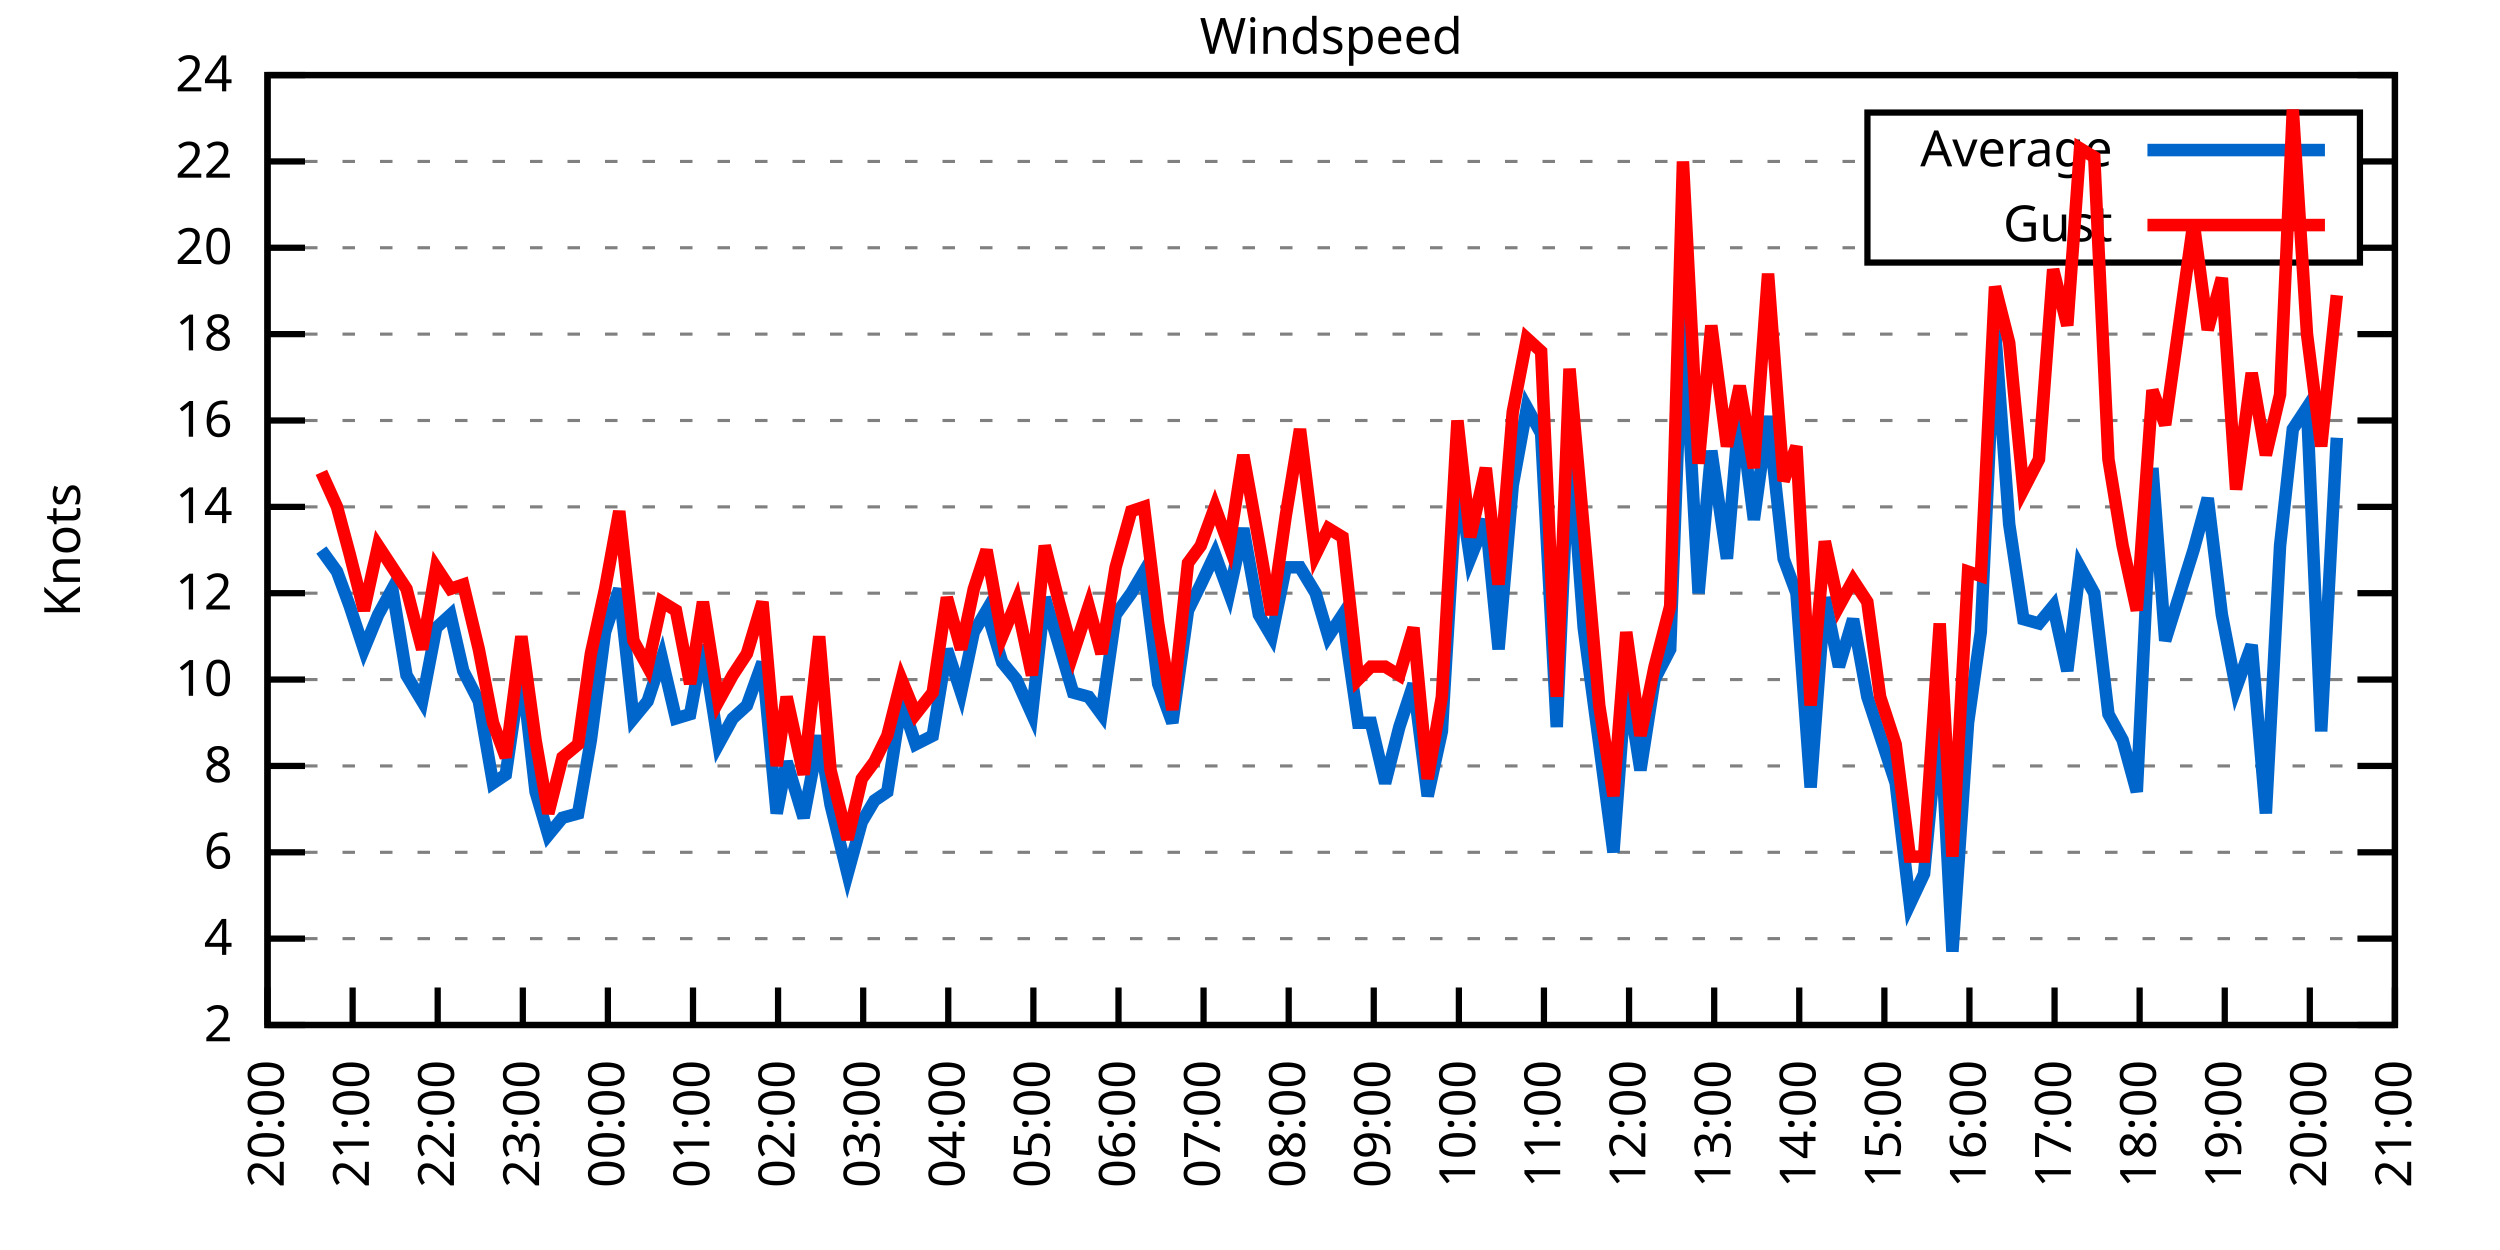
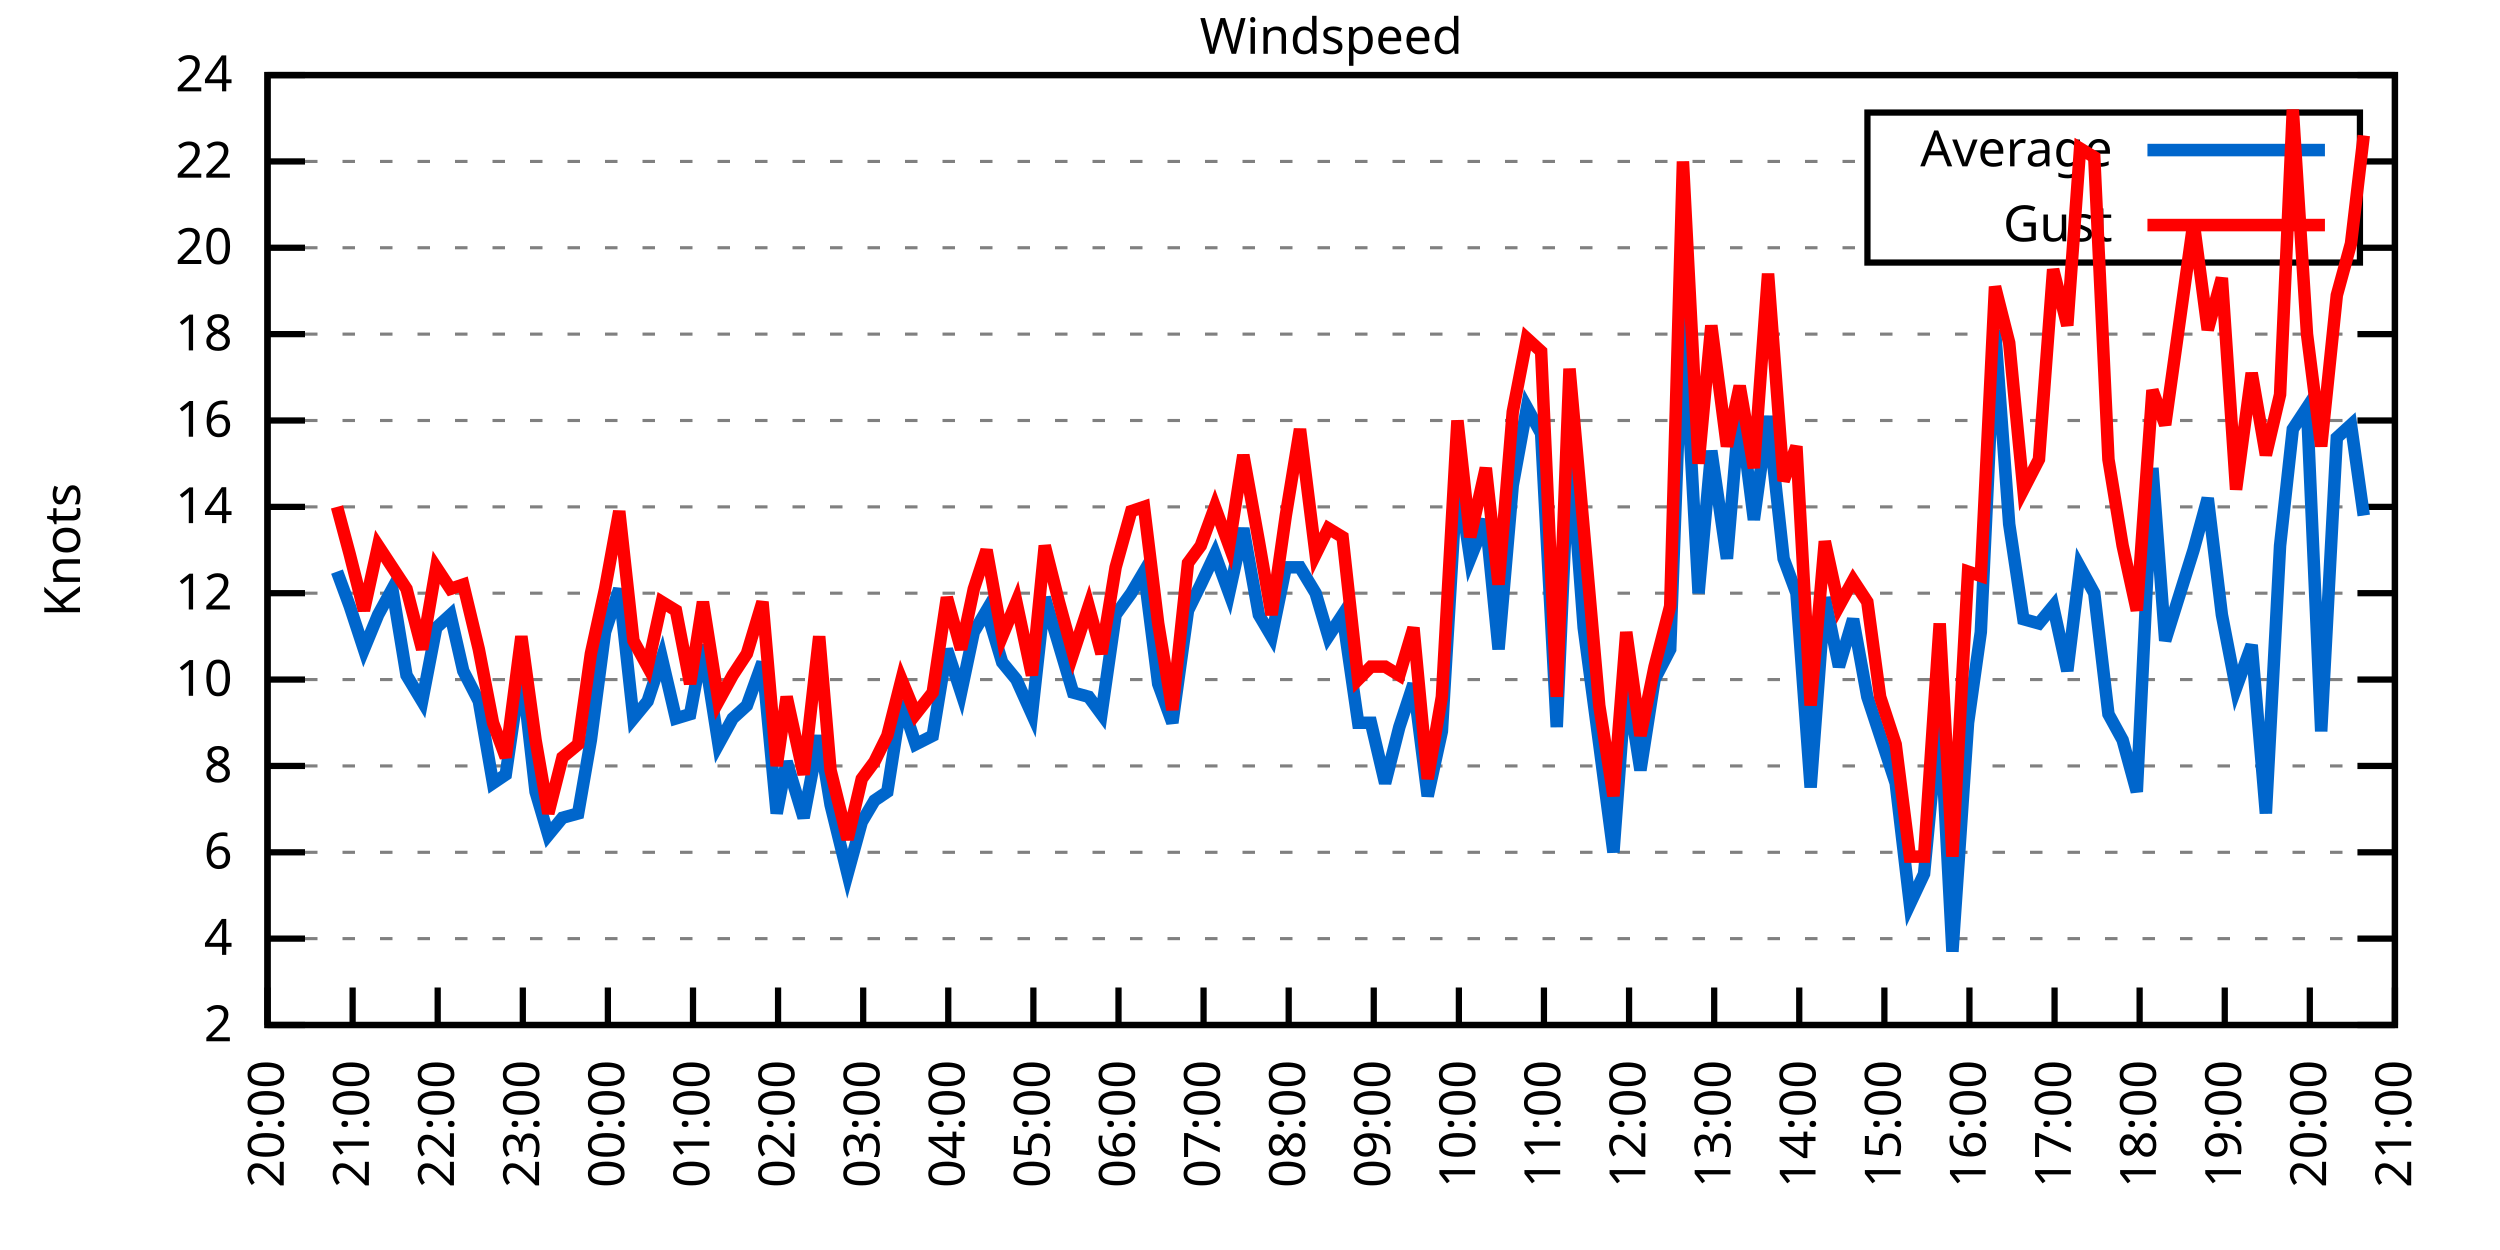
<svg xmlns="http://www.w3.org/2000/svg" xmlns:xlink="http://www.w3.org/1999/xlink" width="400" height="200" viewBox="0 0 400 200">
  <g id="gnuplot_canvas">
    <rect x="0" y="0" width="400" height="200" fill="none" />
    <defs>
      <circle id="gpDot" r="0.5" stroke-width="0.5" stroke="currentColor" />
      <path id="gpPt0" stroke-width="0.333" stroke="currentColor" d="M-1,0 h2 M0,-1 v2" />
      <path id="gpPt1" stroke-width="0.333" stroke="currentColor" d="M-1,-1 L1,1 M1,-1 L-1,1" />
      <path id="gpPt2" stroke-width="0.333" stroke="currentColor" d="M-1,0 L1,0 M0,-1 L0,1 M-1,-1 L1,1 M-1,1 L1,-1" />
      <rect id="gpPt3" stroke-width="0.333" stroke="currentColor" x="-1" y="-1" width="2" height="2" />
      <rect id="gpPt4" stroke-width="0.333" stroke="currentColor" fill="currentColor" x="-1" y="-1" width="2" height="2" />
      <circle id="gpPt5" stroke-width="0.333" stroke="currentColor" cx="0" cy="0" r="1" />
      <use xlink:href="#gpPt5" id="gpPt6" fill="currentColor" stroke="none" />
      <path id="gpPt7" stroke-width="0.333" stroke="currentColor" d="M0,-1.33 L-1.33,0.67 L1.33,0.67 z" />
      <use xlink:href="#gpPt7" id="gpPt8" fill="currentColor" stroke="none" />
      <use xlink:href="#gpPt7" id="gpPt9" stroke="currentColor" transform="rotate(180)" />
      <use xlink:href="#gpPt9" id="gpPt10" fill="currentColor" stroke="none" />
      <use xlink:href="#gpPt3" id="gpPt11" stroke="currentColor" transform="rotate(45)" />
      <use xlink:href="#gpPt11" id="gpPt12" fill="currentColor" stroke="none" />
      <path id="gpPt13" stroke-width="0.333" stroke="currentColor" d="M0,1.330 L1.265,0.411 L0.782,-1.067 L-0.782,-1.076 L-1.265,0.411 z" />
      <use xlink:href="#gpPt13" id="gpPt14" fill="currentColor" stroke="none" />
      <filter id="textbox" filterUnits="objectBoundingBox" x="0" y="0" height="1" width="1">
        <feFlood flood-color="white" flood-opacity="1" result="bgnd" />
        <feComposite in="SourceGraphic" in2="bgnd" operator="atop" />
      </filter>
      <filter id="greybox" filterUnits="objectBoundingBox" x="0" y="0" height="1" width="1">
        <feFlood flood-color="lightgrey" flood-opacity="1" result="grey" />
        <feComposite in="SourceGraphic" in2="grey" operator="atop" />
      </filter>
    </defs>
    <g fill="none" color="white" stroke="currentColor" stroke-width="1.00" stroke-linecap="butt" stroke-linejoin="miter">
</g>
    <g fill="none" color="black" stroke="currentColor" stroke-width="1.00" stroke-linecap="butt" stroke-linejoin="miter">
      <g stroke="none" shape-rendering="crispEdges">
        <polygon fill="rgb(255, 255, 255)" points="42.80,164.00 383.18,164.00 383.18,12.02 42.80,12.02 " />
      </g>
    </g>
    <g fill="none" color="black" stroke="currentColor" stroke-width="1.00" stroke-linecap="butt" stroke-linejoin="miter">
</g>
    <g fill="none" color="black" stroke="black" stroke-width="0.50" stroke-linecap="butt" stroke-linejoin="miter">
</g>
    <g fill="none" color="gray" stroke="currentColor" stroke-width="0.50" stroke-linecap="butt" stroke-linejoin="miter">
      <path stroke="gray" stroke-dasharray="2,4" class="gridline" d="M42.80,164.00 L383.19,164.00  " />
    </g>
    <g fill="none" color="gray" stroke="gray" stroke-width="1.00" stroke-linecap="butt" stroke-linejoin="miter">
</g>
    <g fill="none" color="black" stroke="currentColor" stroke-width="1.00" stroke-linecap="butt" stroke-linejoin="miter">
      <path stroke="black" d="M42.80,164.00 L48.80,164.00 M383.19,164.00 L377.19,164.00  " />
      <g transform="translate(37.20,166.60)" stroke="none" fill="black" font-family="Sans" font-size="8.00" text-anchor="end">
        <text>
          <tspan font-family="Sans"> 2</tspan>
        </text>
      </g>
    </g>
    <g fill="none" color="black" stroke="currentColor" stroke-width="1.00" stroke-linecap="butt" stroke-linejoin="miter">
</g>
    <g fill="none" color="black" stroke="black" stroke-width="0.50" stroke-linecap="butt" stroke-linejoin="miter">
</g>
    <g fill="none" color="gray" stroke="currentColor" stroke-width="0.50" stroke-linecap="butt" stroke-linejoin="miter">
      <path stroke="gray" stroke-dasharray="2,4" class="gridline" d="M42.80,150.18 L383.19,150.18  " />
    </g>
    <g fill="none" color="gray" stroke="gray" stroke-width="1.00" stroke-linecap="butt" stroke-linejoin="miter">
</g>
    <g fill="none" color="black" stroke="currentColor" stroke-width="1.00" stroke-linecap="butt" stroke-linejoin="miter">
      <path stroke="black" d="M42.80,150.18 L48.80,150.18 M383.19,150.18 L377.19,150.18  " />
      <g transform="translate(37.20,152.78)" stroke="none" fill="black" font-family="Sans" font-size="8.00" text-anchor="end">
        <text>
          <tspan font-family="Sans"> 4</tspan>
        </text>
      </g>
    </g>
    <g fill="none" color="black" stroke="currentColor" stroke-width="1.00" stroke-linecap="butt" stroke-linejoin="miter">
</g>
    <g fill="none" color="black" stroke="black" stroke-width="0.50" stroke-linecap="butt" stroke-linejoin="miter">
</g>
    <g fill="none" color="gray" stroke="currentColor" stroke-width="0.50" stroke-linecap="butt" stroke-linejoin="miter">
      <path stroke="gray" stroke-dasharray="2,4" class="gridline" d="M42.80,136.37 L383.19,136.37  " />
    </g>
    <g fill="none" color="gray" stroke="gray" stroke-width="1.00" stroke-linecap="butt" stroke-linejoin="miter">
</g>
    <g fill="none" color="black" stroke="currentColor" stroke-width="1.00" stroke-linecap="butt" stroke-linejoin="miter">
      <path stroke="black" d="M42.80,136.37 L48.80,136.37 M383.19,136.37 L377.19,136.37  " />
      <g transform="translate(37.20,138.97)" stroke="none" fill="black" font-family="Sans" font-size="8.00" text-anchor="end">
        <text>
          <tspan font-family="Sans"> 6</tspan>
        </text>
      </g>
    </g>
    <g fill="none" color="black" stroke="currentColor" stroke-width="1.00" stroke-linecap="butt" stroke-linejoin="miter">
</g>
    <g fill="none" color="black" stroke="black" stroke-width="0.50" stroke-linecap="butt" stroke-linejoin="miter">
</g>
    <g fill="none" color="gray" stroke="currentColor" stroke-width="0.50" stroke-linecap="butt" stroke-linejoin="miter">
      <path stroke="gray" stroke-dasharray="2,4" class="gridline" d="M42.80,122.55 L383.19,122.55  " />
    </g>
    <g fill="none" color="gray" stroke="gray" stroke-width="1.00" stroke-linecap="butt" stroke-linejoin="miter">
</g>
    <g fill="none" color="black" stroke="currentColor" stroke-width="1.00" stroke-linecap="butt" stroke-linejoin="miter">
      <path stroke="black" d="M42.80,122.55 L48.80,122.55 M383.19,122.55 L377.19,122.55  " />
      <g transform="translate(37.20,125.15)" stroke="none" fill="black" font-family="Sans" font-size="8.00" text-anchor="end">
        <text>
          <tspan font-family="Sans"> 8</tspan>
        </text>
      </g>
    </g>
    <g fill="none" color="black" stroke="currentColor" stroke-width="1.00" stroke-linecap="butt" stroke-linejoin="miter">
</g>
    <g fill="none" color="black" stroke="black" stroke-width="0.50" stroke-linecap="butt" stroke-linejoin="miter">
</g>
    <g fill="none" color="gray" stroke="currentColor" stroke-width="0.50" stroke-linecap="butt" stroke-linejoin="miter">
      <path stroke="gray" stroke-dasharray="2,4" class="gridline" d="M42.80,108.73 L383.19,108.73  " />
    </g>
    <g fill="none" color="gray" stroke="gray" stroke-width="1.00" stroke-linecap="butt" stroke-linejoin="miter">
</g>
    <g fill="none" color="black" stroke="currentColor" stroke-width="1.00" stroke-linecap="butt" stroke-linejoin="miter">
      <path stroke="black" d="M42.80,108.73 L48.80,108.73 M383.19,108.73 L377.19,108.73  " />
      <g transform="translate(37.20,111.33)" stroke="none" fill="black" font-family="Sans" font-size="8.00" text-anchor="end">
        <text>
          <tspan font-family="Sans"> 10</tspan>
        </text>
      </g>
    </g>
    <g fill="none" color="black" stroke="currentColor" stroke-width="1.00" stroke-linecap="butt" stroke-linejoin="miter">
</g>
    <g fill="none" color="black" stroke="black" stroke-width="0.50" stroke-linecap="butt" stroke-linejoin="miter">
</g>
    <g fill="none" color="gray" stroke="currentColor" stroke-width="0.50" stroke-linecap="butt" stroke-linejoin="miter">
      <path stroke="gray" stroke-dasharray="2,4" class="gridline" d="M42.80,94.91 L383.19,94.91  " />
    </g>
    <g fill="none" color="gray" stroke="gray" stroke-width="1.00" stroke-linecap="butt" stroke-linejoin="miter">
</g>
    <g fill="none" color="black" stroke="currentColor" stroke-width="1.00" stroke-linecap="butt" stroke-linejoin="miter">
      <path stroke="black" d="M42.80,94.91 L48.80,94.91 M383.19,94.91 L377.19,94.91  " />
      <g transform="translate(37.20,97.51)" stroke="none" fill="black" font-family="Sans" font-size="8.00" text-anchor="end">
        <text>
          <tspan font-family="Sans"> 12</tspan>
        </text>
      </g>
    </g>
    <g fill="none" color="black" stroke="currentColor" stroke-width="1.00" stroke-linecap="butt" stroke-linejoin="miter">
</g>
    <g fill="none" color="black" stroke="black" stroke-width="0.50" stroke-linecap="butt" stroke-linejoin="miter">
</g>
    <g fill="none" color="gray" stroke="currentColor" stroke-width="0.50" stroke-linecap="butt" stroke-linejoin="miter">
      <path stroke="gray" stroke-dasharray="2,4" class="gridline" d="M42.80,81.10 L383.19,81.10  " />
    </g>
    <g fill="none" color="gray" stroke="gray" stroke-width="1.00" stroke-linecap="butt" stroke-linejoin="miter">
</g>
    <g fill="none" color="black" stroke="currentColor" stroke-width="1.00" stroke-linecap="butt" stroke-linejoin="miter">
      <path stroke="black" d="M42.80,81.10 L48.80,81.10 M383.19,81.10 L377.19,81.10  " />
      <g transform="translate(37.20,83.70)" stroke="none" fill="black" font-family="Sans" font-size="8.00" text-anchor="end">
        <text>
          <tspan font-family="Sans"> 14</tspan>
        </text>
      </g>
    </g>
    <g fill="none" color="black" stroke="currentColor" stroke-width="1.00" stroke-linecap="butt" stroke-linejoin="miter">
</g>
    <g fill="none" color="black" stroke="black" stroke-width="0.50" stroke-linecap="butt" stroke-linejoin="miter">
</g>
    <g fill="none" color="gray" stroke="currentColor" stroke-width="0.50" stroke-linecap="butt" stroke-linejoin="miter">
      <path stroke="gray" stroke-dasharray="2,4" class="gridline" d="M42.80,67.28 L383.19,67.28  " />
    </g>
    <g fill="none" color="gray" stroke="gray" stroke-width="1.00" stroke-linecap="butt" stroke-linejoin="miter">
</g>
    <g fill="none" color="black" stroke="currentColor" stroke-width="1.00" stroke-linecap="butt" stroke-linejoin="miter">
      <path stroke="black" d="M42.80,67.28 L48.80,67.28 M383.19,67.28 L377.19,67.28  " />
      <g transform="translate(37.20,69.88)" stroke="none" fill="black" font-family="Sans" font-size="8.00" text-anchor="end">
        <text>
          <tspan font-family="Sans"> 16</tspan>
        </text>
      </g>
    </g>
    <g fill="none" color="black" stroke="currentColor" stroke-width="1.00" stroke-linecap="butt" stroke-linejoin="miter">
</g>
    <g fill="none" color="black" stroke="black" stroke-width="0.50" stroke-linecap="butt" stroke-linejoin="miter">
</g>
    <g fill="none" color="gray" stroke="currentColor" stroke-width="0.50" stroke-linecap="butt" stroke-linejoin="miter">
      <path stroke="gray" stroke-dasharray="2,4" class="gridline" d="M42.80,53.46 L383.19,53.46  " />
    </g>
    <g fill="none" color="gray" stroke="gray" stroke-width="1.00" stroke-linecap="butt" stroke-linejoin="miter">
</g>
    <g fill="none" color="black" stroke="currentColor" stroke-width="1.00" stroke-linecap="butt" stroke-linejoin="miter">
      <path stroke="black" d="M42.80,53.46 L48.80,53.46 M383.19,53.46 L377.19,53.46  " />
      <g transform="translate(37.20,56.06)" stroke="none" fill="black" font-family="Sans" font-size="8.00" text-anchor="end">
        <text>
          <tspan font-family="Sans"> 18</tspan>
        </text>
      </g>
    </g>
    <g fill="none" color="black" stroke="currentColor" stroke-width="1.00" stroke-linecap="butt" stroke-linejoin="miter">
</g>
    <g fill="none" color="black" stroke="black" stroke-width="0.50" stroke-linecap="butt" stroke-linejoin="miter">
</g>
    <g fill="none" color="gray" stroke="currentColor" stroke-width="0.50" stroke-linecap="butt" stroke-linejoin="miter">
      <path stroke="gray" stroke-dasharray="2,4" class="gridline" d="M42.80,39.64 L298.79,39.64 M377.59,39.64 L383.19,39.64  " />
    </g>
    <g fill="none" color="gray" stroke="gray" stroke-width="1.00" stroke-linecap="butt" stroke-linejoin="miter">
</g>
    <g fill="none" color="black" stroke="currentColor" stroke-width="1.00" stroke-linecap="butt" stroke-linejoin="miter">
      <path stroke="black" d="M42.80,39.64 L48.80,39.64 M383.19,39.64 L377.19,39.64  " />
      <g transform="translate(37.20,42.24)" stroke="none" fill="black" font-family="Sans" font-size="8.00" text-anchor="end">
        <text>
          <tspan font-family="Sans"> 20</tspan>
        </text>
      </g>
    </g>
    <g fill="none" color="black" stroke="currentColor" stroke-width="1.00" stroke-linecap="butt" stroke-linejoin="miter">
</g>
    <g fill="none" color="black" stroke="black" stroke-width="0.50" stroke-linecap="butt" stroke-linejoin="miter">
</g>
    <g fill="none" color="gray" stroke="currentColor" stroke-width="0.50" stroke-linecap="butt" stroke-linejoin="miter">
      <path stroke="gray" stroke-dasharray="2,4" class="gridline" d="M42.80,25.83 L298.79,25.83 M377.59,25.83 L383.19,25.83  " />
    </g>
    <g fill="none" color="gray" stroke="gray" stroke-width="1.00" stroke-linecap="butt" stroke-linejoin="miter">
</g>
    <g fill="none" color="black" stroke="currentColor" stroke-width="1.00" stroke-linecap="butt" stroke-linejoin="miter">
      <path stroke="black" d="M42.80,25.83 L48.80,25.83 M383.19,25.83 L377.19,25.83  " />
      <g transform="translate(37.20,28.43)" stroke="none" fill="black" font-family="Sans" font-size="8.00" text-anchor="end">
        <text>
          <tspan font-family="Sans"> 22</tspan>
        </text>
      </g>
    </g>
    <g fill="none" color="black" stroke="currentColor" stroke-width="1.00" stroke-linecap="butt" stroke-linejoin="miter">
</g>
    <g fill="none" color="black" stroke="black" stroke-width="0.50" stroke-linecap="butt" stroke-linejoin="miter">
</g>
    <g fill="none" color="gray" stroke="currentColor" stroke-width="0.50" stroke-linecap="butt" stroke-linejoin="miter">
      <path stroke="gray" stroke-dasharray="2,4" class="gridline" d="M42.80,12.01 L383.19,12.01  " />
    </g>
    <g fill="none" color="gray" stroke="gray" stroke-width="1.00" stroke-linecap="butt" stroke-linejoin="miter">
</g>
    <g fill="none" color="black" stroke="currentColor" stroke-width="1.00" stroke-linecap="butt" stroke-linejoin="miter">
      <path stroke="black" d="M42.80,12.01 L48.80,12.01 M383.19,12.01 L377.19,12.01  " />
      <g transform="translate(37.20,14.61)" stroke="none" fill="black" font-family="Sans" font-size="8.00" text-anchor="end">
        <text>
          <tspan font-family="Sans"> 24</tspan>
        </text>
      </g>
    </g>
    <g fill="none" color="black" stroke="currentColor" stroke-width="1.00" stroke-linecap="butt" stroke-linejoin="miter">
      <path stroke="black" d="M42.80,164.00 L42.80,158.00  " />
      <g transform="translate(45.40,169.60) rotate(270.00)" stroke="none" fill="black" font-family="Sans" font-size="8.00" text-anchor="end">
        <text>
          <tspan font-family="Sans">20:00</tspan>
        </text>
      </g>
    </g>
    <g fill="none" color="black" stroke="currentColor" stroke-width="1.00" stroke-linecap="butt" stroke-linejoin="miter">
      <path stroke="black" d="M56.42,164.00 L56.42,158.00  " />
      <g transform="translate(59.02,169.60) rotate(270.00)" stroke="none" fill="black" font-family="Sans" font-size="8.00" text-anchor="end">
        <text>
          <tspan font-family="Sans">21:00</tspan>
        </text>
      </g>
    </g>
    <g fill="none" color="black" stroke="currentColor" stroke-width="1.00" stroke-linecap="butt" stroke-linejoin="miter">
      <path stroke="black" d="M70.03,164.00 L70.03,158.00  " />
      <g transform="translate(72.63,169.60) rotate(270.00)" stroke="none" fill="black" font-family="Sans" font-size="8.00" text-anchor="end">
        <text>
          <tspan font-family="Sans">22:00</tspan>
        </text>
      </g>
    </g>
    <g fill="none" color="black" stroke="currentColor" stroke-width="1.00" stroke-linecap="butt" stroke-linejoin="miter">
      <path stroke="black" d="M83.65,164.00 L83.65,158.00  " />
      <g transform="translate(86.25,169.60) rotate(270.00)" stroke="none" fill="black" font-family="Sans" font-size="8.00" text-anchor="end">
        <text>
          <tspan font-family="Sans">23:00</tspan>
        </text>
      </g>
    </g>
    <g fill="none" color="black" stroke="currentColor" stroke-width="1.00" stroke-linecap="butt" stroke-linejoin="miter">
      <path stroke="black" d="M97.26,164.00 L97.26,158.00  " />
      <g transform="translate(99.86,169.60) rotate(270.00)" stroke="none" fill="black" font-family="Sans" font-size="8.00" text-anchor="end">
        <text>
          <tspan font-family="Sans">00:00</tspan>
        </text>
      </g>
    </g>
    <g fill="none" color="black" stroke="currentColor" stroke-width="1.00" stroke-linecap="butt" stroke-linejoin="miter">
      <path stroke="black" d="M110.88,164.00 L110.88,158.00  " />
      <g transform="translate(113.48,169.60) rotate(270.00)" stroke="none" fill="black" font-family="Sans" font-size="8.00" text-anchor="end">
        <text>
          <tspan font-family="Sans">01:00</tspan>
        </text>
      </g>
    </g>
    <g fill="none" color="black" stroke="currentColor" stroke-width="1.00" stroke-linecap="butt" stroke-linejoin="miter">
      <path stroke="black" d="M124.49,164.00 L124.49,158.00  " />
      <g transform="translate(127.09,169.60) rotate(270.00)" stroke="none" fill="black" font-family="Sans" font-size="8.00" text-anchor="end">
        <text>
          <tspan font-family="Sans">02:00</tspan>
        </text>
      </g>
    </g>
    <g fill="none" color="black" stroke="currentColor" stroke-width="1.00" stroke-linecap="butt" stroke-linejoin="miter">
      <path stroke="black" d="M138.11,164.00 L138.11,158.00  " />
      <g transform="translate(140.71,169.60) rotate(270.00)" stroke="none" fill="black" font-family="Sans" font-size="8.00" text-anchor="end">
        <text>
          <tspan font-family="Sans">03:00</tspan>
        </text>
      </g>
    </g>
    <g fill="none" color="black" stroke="currentColor" stroke-width="1.00" stroke-linecap="butt" stroke-linejoin="miter">
      <path stroke="black" d="M151.72,164.00 L151.72,158.00  " />
      <g transform="translate(154.32,169.60) rotate(270.00)" stroke="none" fill="black" font-family="Sans" font-size="8.00" text-anchor="end">
        <text>
          <tspan font-family="Sans">04:00</tspan>
        </text>
      </g>
    </g>
    <g fill="none" color="black" stroke="currentColor" stroke-width="1.00" stroke-linecap="butt" stroke-linejoin="miter">
      <path stroke="black" d="M165.34,164.00 L165.34,158.00  " />
      <g transform="translate(167.94,169.60) rotate(270.00)" stroke="none" fill="black" font-family="Sans" font-size="8.00" text-anchor="end">
        <text>
          <tspan font-family="Sans">05:00</tspan>
        </text>
      </g>
    </g>
    <g fill="none" color="black" stroke="currentColor" stroke-width="1.00" stroke-linecap="butt" stroke-linejoin="miter">
      <path stroke="black" d="M178.96,164.00 L178.96,158.00  " />
      <g transform="translate(181.56,169.60) rotate(270.00)" stroke="none" fill="black" font-family="Sans" font-size="8.00" text-anchor="end">
        <text>
          <tspan font-family="Sans">06:00</tspan>
        </text>
      </g>
    </g>
    <g fill="none" color="black" stroke="currentColor" stroke-width="1.00" stroke-linecap="butt" stroke-linejoin="miter">
      <path stroke="black" d="M192.57,164.00 L192.57,158.00  " />
      <g transform="translate(195.17,169.60) rotate(270.00)" stroke="none" fill="black" font-family="Sans" font-size="8.00" text-anchor="end">
        <text>
          <tspan font-family="Sans">07:00</tspan>
        </text>
      </g>
    </g>
    <g fill="none" color="black" stroke="currentColor" stroke-width="1.00" stroke-linecap="butt" stroke-linejoin="miter">
      <path stroke="black" d="M206.19,164.00 L206.19,158.00  " />
      <g transform="translate(208.79,169.60) rotate(270.00)" stroke="none" fill="black" font-family="Sans" font-size="8.00" text-anchor="end">
        <text>
          <tspan font-family="Sans">08:00</tspan>
        </text>
      </g>
    </g>
    <g fill="none" color="black" stroke="currentColor" stroke-width="1.00" stroke-linecap="butt" stroke-linejoin="miter">
      <path stroke="black" d="M219.80,164.00 L219.80,158.00  " />
      <g transform="translate(222.40,169.60) rotate(270.00)" stroke="none" fill="black" font-family="Sans" font-size="8.00" text-anchor="end">
        <text>
          <tspan font-family="Sans">09:00</tspan>
        </text>
      </g>
    </g>
    <g fill="none" color="black" stroke="currentColor" stroke-width="1.00" stroke-linecap="butt" stroke-linejoin="miter">
      <path stroke="black" d="M233.42,164.00 L233.42,158.00  " />
      <g transform="translate(236.02,169.60) rotate(270.00)" stroke="none" fill="black" font-family="Sans" font-size="8.00" text-anchor="end">
        <text>
          <tspan font-family="Sans">10:00</tspan>
        </text>
      </g>
    </g>
    <g fill="none" color="black" stroke="currentColor" stroke-width="1.00" stroke-linecap="butt" stroke-linejoin="miter">
      <path stroke="black" d="M247.03,164.00 L247.03,158.00  " />
      <g transform="translate(249.63,169.60) rotate(270.00)" stroke="none" fill="black" font-family="Sans" font-size="8.00" text-anchor="end">
        <text>
          <tspan font-family="Sans">11:00</tspan>
        </text>
      </g>
    </g>
    <g fill="none" color="black" stroke="currentColor" stroke-width="1.00" stroke-linecap="butt" stroke-linejoin="miter">
      <path stroke="black" d="M260.65,164.00 L260.65,158.00  " />
      <g transform="translate(263.25,169.60) rotate(270.00)" stroke="none" fill="black" font-family="Sans" font-size="8.00" text-anchor="end">
        <text>
          <tspan font-family="Sans">12:00</tspan>
        </text>
      </g>
    </g>
    <g fill="none" color="black" stroke="currentColor" stroke-width="1.00" stroke-linecap="butt" stroke-linejoin="miter">
      <path stroke="black" d="M274.27,164.00 L274.27,158.00  " />
      <g transform="translate(276.87,169.60) rotate(270.00)" stroke="none" fill="black" font-family="Sans" font-size="8.00" text-anchor="end">
        <text>
          <tspan font-family="Sans">13:00</tspan>
        </text>
      </g>
    </g>
    <g fill="none" color="black" stroke="currentColor" stroke-width="1.00" stroke-linecap="butt" stroke-linejoin="miter">
      <path stroke="black" d="M287.88,164.00 L287.88,158.00  " />
      <g transform="translate(290.48,169.60) rotate(270.00)" stroke="none" fill="black" font-family="Sans" font-size="8.00" text-anchor="end">
        <text>
          <tspan font-family="Sans">14:00</tspan>
        </text>
      </g>
    </g>
    <g fill="none" color="black" stroke="currentColor" stroke-width="1.00" stroke-linecap="butt" stroke-linejoin="miter">
      <path stroke="black" d="M301.50,164.00 L301.50,158.00  " />
      <g transform="translate(304.10,169.60) rotate(270.00)" stroke="none" fill="black" font-family="Sans" font-size="8.00" text-anchor="end">
        <text>
          <tspan font-family="Sans">15:00</tspan>
        </text>
      </g>
    </g>
    <g fill="none" color="black" stroke="currentColor" stroke-width="1.00" stroke-linecap="butt" stroke-linejoin="miter">
      <path stroke="black" d="M315.11,164.00 L315.11,158.00  " />
      <g transform="translate(317.71,169.60) rotate(270.00)" stroke="none" fill="black" font-family="Sans" font-size="8.00" text-anchor="end">
        <text>
          <tspan font-family="Sans">16:00</tspan>
        </text>
      </g>
    </g>
    <g fill="none" color="black" stroke="currentColor" stroke-width="1.00" stroke-linecap="butt" stroke-linejoin="miter">
      <path stroke="black" d="M328.73,164.00 L328.73,158.00  " />
      <g transform="translate(331.33,169.60) rotate(270.00)" stroke="none" fill="black" font-family="Sans" font-size="8.00" text-anchor="end">
        <text>
          <tspan font-family="Sans">17:00</tspan>
        </text>
      </g>
    </g>
    <g fill="none" color="black" stroke="currentColor" stroke-width="1.00" stroke-linecap="butt" stroke-linejoin="miter">
      <path stroke="black" d="M342.34,164.00 L342.34,158.00  " />
      <g transform="translate(344.94,169.60) rotate(270.00)" stroke="none" fill="black" font-family="Sans" font-size="8.00" text-anchor="end">
        <text>
          <tspan font-family="Sans">18:00</tspan>
        </text>
      </g>
    </g>
    <g fill="none" color="black" stroke="currentColor" stroke-width="1.00" stroke-linecap="butt" stroke-linejoin="miter">
      <path stroke="black" d="M355.96,164.00 L355.96,158.00  " />
      <g transform="translate(358.56,169.60) rotate(270.00)" stroke="none" fill="black" font-family="Sans" font-size="8.00" text-anchor="end">
        <text>
          <tspan font-family="Sans">19:00</tspan>
        </text>
      </g>
    </g>
    <g fill="none" color="black" stroke="currentColor" stroke-width="1.00" stroke-linecap="butt" stroke-linejoin="miter">
      <path stroke="black" d="M369.57,164.00 L369.57,158.00  " />
      <g transform="translate(372.17,169.60) rotate(270.00)" stroke="none" fill="black" font-family="Sans" font-size="8.00" text-anchor="end">
        <text>
          <tspan font-family="Sans">20:00</tspan>
        </text>
      </g>
    </g>
    <g fill="none" color="black" stroke="currentColor" stroke-width="1.00" stroke-linecap="butt" stroke-linejoin="miter">
      <path stroke="black" d="M383.19,164.00 L383.19,158.00  " />
      <g transform="translate(385.79,169.60) rotate(270.00)" stroke="none" fill="black" font-family="Sans" font-size="8.00" text-anchor="end">
        <text>
          <tspan font-family="Sans">21:00</tspan>
        </text>
      </g>
    </g>
    <g fill="none" color="black" stroke="currentColor" stroke-width="1.00" stroke-linecap="butt" stroke-linejoin="miter">
</g>
    <g fill="none" color="black" stroke="currentColor" stroke-width="1.00" stroke-linecap="butt" stroke-linejoin="miter">
      <path stroke="black" d="M42.80,12.01 L42.80,164.00 L383.19,164.00 L383.19,12.01 L42.80,12.01 Z  " />
    </g>
    <g fill="none" color="black" stroke="currentColor" stroke-width="1.00" stroke-linecap="butt" stroke-linejoin="miter">
</g>
    <g fill="none" color="black" stroke="currentColor" stroke-width="1.00" stroke-linecap="butt" stroke-linejoin="miter">
      <path stroke="black" d="M298.79,42.01 L298.79,18.01 L377.59,18.01 L377.59,42.01 L298.79,42.01 Z  " />
    </g>
    <g id="Windspeed_plot_1">
      <g fill="none" color="white" stroke="black" stroke-width="2.00" stroke-linecap="butt" stroke-linejoin="miter">
</g>
      <g fill="none" color="black" stroke="currentColor" stroke-width="2.00" stroke-linecap="butt" stroke-linejoin="miter">
        <g transform="translate(337.99,26.61)" stroke="none" fill="black" font-family="Sans" font-size="8.00" text-anchor="end">
          <text>
            <tspan font-family="Sans">Average</tspan>
          </text>
        </g>
      </g>
      <g fill="none" color="black" stroke="currentColor" stroke-width="2.00" stroke-linecap="butt" stroke-linejoin="miter">
-         <path stroke="rgb(  0, 102, 204)" d="M343.59,24.01 L371.99,24.01 M51.42,88.00 L53.92,91.46 L55.96,96.99 L58.23,103.89 L60.50,98.37 L62.77,94.22   L65.04,108.04 L67.54,112.19 L69.80,100.44 L72.07,98.37 L74.12,107.35 L76.61,112.19 L78.88,125.31 L80.92,123.93   L83.42,106.66 L85.69,126.69 L87.73,133.60 L90.00,130.84 L92.50,130.15 L94.54,118.40 L96.81,101.13 L99.08,94.22   L101.35,114.95 L103.62,112.19 L105.89,105.28 L108.15,114.95 L110.42,114.26 L112.47,103.20 L114.96,119.09 L117.23,114.95   L119.50,112.88 L122.00,105.97 L124.27,130.15 L125.86,121.86 L128.58,130.84 L131.07,117.71 L132.89,128.77 L135.61,139.82   L137.88,131.53 L139.92,128.08 L141.97,126.69 L144.24,112.19 L146.51,119.09 L149.23,117.71 L151.50,103.89 L153.77,110.80   L155.81,101.13 L157.85,97.68 L160.35,105.97 L162.62,108.73 L165.11,114.26 L167.16,95.60 L169.43,103.20 L171.69,110.80   L174.19,111.49 L176.23,114.26 L178.50,98.37 L181.00,94.91 L183.04,91.46 L185.31,109.42 L187.58,115.64 L190.08,97.68   L192.12,93.53 L194.39,88.70 L196.66,94.91 L198.93,84.55 L201.42,98.37 L203.46,101.82 L205.73,90.77 L208.00,90.77   L210.50,94.91 L212.54,101.82 L214.81,98.37 L217.31,115.64 L219.35,115.64 L221.62,125.31 L223.89,116.33 L226.16,109.42   L228.43,127.38 L230.70,117.02 L233.19,75.57 L235.23,89.39 L237.73,83.17 L239.77,103.89 L242.04,77.64 L244.31,65.21   L246.58,69.35 L249.08,116.33 L251.12,70.04 L253.39,100.44 L255.88,119.09 L258.15,136.37 L260.20,108.73 L262.47,123.24   L264.73,108.73 L267.23,103.89 L269.27,49.32 L271.77,94.91 L273.81,72.12 L276.31,89.39 L278.35,65.21 L280.62,83.17   L282.89,66.59 L285.38,89.39 L287.43,94.91 L289.70,126.00 L291.97,95.60 L294.23,106.66 L296.50,99.06 L298.77,111.49   L300.82,117.71 L303.31,125.31 L305.58,144.66 L307.85,139.82 L310.35,113.57 L312.39,152.26 L314.89,115.64 L316.93,101.13   L319.20,52.77 L321.47,83.86 L323.74,99.06 L326.23,99.75 L328.50,96.99 L330.77,107.35 L332.81,90.77 L335.08,94.91   L337.35,114.26 L339.62,118.40 L341.89,126.69 L344.39,74.88 L346.43,102.51 L350.97,88.00 L353.24,79.71 L355.50,98.37   L357.77,110.11 L360.27,103.20 L362.54,130.15 L364.81,87.31 L366.85,68.66 L369.12,65.21 L371.39,117.02 L373.89,70.04    " />
+         <path stroke="rgb(  0, 102, 204)" d="M343.59,24.01 L371.99,24.01 M53.92,91.46 L55.96,96.99 L58.23,103.89 L60.50,98.37 L62.77,94.22 L65.04,108.04   L67.54,112.19 L69.80,100.44 L72.07,98.37 L74.12,107.35 L76.61,112.19 L78.88,125.31 L80.92,123.93 L83.42,106.66   L85.69,126.69 L87.73,133.60 L90.00,130.84 L92.50,130.15 L94.54,118.40 L96.81,101.13 L99.08,94.22 L101.35,114.95   L103.62,112.19 L105.89,105.28 L108.15,114.95 L110.42,114.26 L112.47,103.20 L114.96,119.09 L117.23,114.95 L119.50,112.88   L122.00,105.97 L124.27,130.15 L125.86,121.86 L128.58,130.84 L131.07,117.71 L132.89,128.77 L135.61,139.82 L137.88,131.53   L139.92,128.08 L141.97,126.69 L144.24,112.19 L146.51,119.09 L149.23,117.71 L151.50,103.89 L153.77,110.80 L155.81,101.13   L157.85,97.68 L160.35,105.97 L162.62,108.73 L165.11,114.26 L167.16,95.60 L169.43,103.20 L171.69,110.80 L174.19,111.49   L176.23,114.26 L178.50,98.37 L181.00,94.91 L183.04,91.46 L185.31,109.42 L187.58,115.64 L190.08,97.68 L192.12,93.53   L194.39,88.70 L196.66,94.91 L198.93,84.55 L201.42,98.37 L203.46,101.82 L205.73,90.77 L208.00,90.77 L210.50,94.91   L212.54,101.82 L214.81,98.37 L217.31,115.64 L219.35,115.64 L221.62,125.31 L223.89,116.33 L226.16,109.42 L228.43,127.38   L230.70,117.02 L233.19,75.57 L235.23,89.39 L237.73,83.17 L239.77,103.89 L242.04,77.64 L244.31,65.21 L246.58,69.35   L249.08,116.33 L251.12,70.04 L253.39,100.44 L255.88,119.09 L258.15,136.37 L260.20,108.73 L262.47,123.24 L264.73,108.73   L267.23,103.89 L269.27,49.32 L271.77,94.91 L273.81,72.12 L276.31,89.39 L278.35,65.21 L280.62,83.17 L282.89,66.59   L285.38,89.39 L287.43,94.91 L289.70,126.00 L291.97,95.60 L294.23,106.66 L296.50,99.06 L298.77,111.49 L300.82,117.71   L303.31,125.31 L305.58,144.66 L307.85,139.82 L310.35,113.57 L312.39,152.26 L314.89,115.64 L316.93,101.13 L319.20,52.77   L321.47,83.86 L323.74,99.06 L326.23,99.75 L328.50,96.99 L330.77,107.35 L332.81,90.77 L335.08,94.91 L337.35,114.26   L339.62,118.40 L341.89,126.69 L344.39,74.88 L346.43,102.51 L350.97,88.00 L353.24,79.71 L355.50,98.37 L357.77,110.11   L360.27,103.20 L362.54,130.15 L364.81,87.31 L366.85,68.66 L369.12,65.21 L371.39,117.02 L373.89,70.04 L376.16,67.97   L378.20,82.48  " />
      </g>
    </g>
    <g id="Windspeed_plot_2">
      <g fill="none" color="black" stroke="currentColor" stroke-width="2.00" stroke-linecap="butt" stroke-linejoin="miter">
        <g transform="translate(337.99,38.61)" stroke="none" fill="black" font-family="Sans" font-size="8.00" text-anchor="end">
          <text>
            <tspan font-family="Sans">Gust</tspan>
          </text>
        </g>
      </g>
      <g fill="none" color="black" stroke="currentColor" stroke-width="2.00" stroke-linecap="butt" stroke-linejoin="miter">
-         <path stroke="rgb(255,   0,   0)" d="M343.59,36.01 L371.99,36.01 M51.42,75.57 L53.92,81.10 L55.96,88.70 L58.23,97.68 L60.50,87.31 L62.77,90.77   L65.04,94.22 L67.54,103.89 L69.80,90.77 L72.07,94.22 L74.12,93.53 L76.61,103.89 L78.88,115.64 L80.92,121.17   L83.42,101.82 L85.69,118.40 L87.73,130.15 L90.00,121.17 L92.50,119.09 L94.54,104.59 L96.81,94.22 L99.08,81.79   L101.35,102.51 L103.62,106.66 L105.89,96.30 L108.15,97.68 L110.42,109.42 L112.47,96.30 L114.96,112.19 L117.23,108.04   L119.50,104.59 L122.00,96.30 L124.27,122.55 L125.86,111.49 L128.58,123.93 L131.07,101.82 L132.89,123.24 L135.61,134.29   L137.88,124.62 L139.92,121.86 L141.97,117.71 L144.24,108.73 L146.51,114.26 L149.23,110.80 L151.50,95.60 L153.77,103.89   L155.81,94.22 L157.85,88.00 L160.35,101.82 L162.62,96.30 L165.11,108.04 L167.16,87.31 L169.43,96.30 L171.69,104.59   L174.19,96.99 L176.23,104.59 L178.50,90.77 L181.00,81.79 L183.04,81.10 L185.31,99.75 L187.58,113.57 L190.08,90.08   L192.12,87.31 L194.39,81.10 L196.66,87.31 L198.93,72.81 L201.42,86.62 L203.46,98.37 L205.73,82.48 L208.00,68.66   L210.50,88.70 L212.54,84.55 L214.81,85.93 L217.31,108.73 L219.35,106.66 L221.62,106.66 L223.89,108.04 L226.16,100.44   L228.43,124.62 L230.70,111.49 L233.19,67.28 L235.23,85.93 L237.73,74.88 L239.77,93.53 L242.04,65.90 L244.31,54.15   L246.58,56.23 L249.08,111.49 L251.12,58.99 L253.39,84.55 L255.88,112.88 L258.15,127.38 L260.20,101.13 L262.47,117.71   L264.73,106.66 L267.23,96.99 L269.27,25.83 L271.77,74.19 L273.81,52.08 L276.31,71.42 L278.35,61.75 L280.62,74.88   L282.89,43.79 L285.38,76.95 L287.43,71.42 L289.70,112.88 L291.97,86.62 L294.23,96.99 L296.50,92.84 L298.77,96.30   L300.82,111.49 L303.31,119.09 L305.58,137.06 L307.85,137.06 L310.35,99.75 L312.39,137.06 L314.89,91.46 L316.93,92.15   L319.20,45.86 L321.47,54.84 L323.74,78.33 L326.23,73.50 L328.50,43.10 L330.77,52.08 L332.81,23.75 L335.08,25.14   L337.35,73.50 L339.62,87.31 L341.89,97.68 L344.39,62.44 L346.43,67.97 L350.97,35.50 L353.24,52.77 L355.50,44.48   L357.77,78.33 L360.27,59.68 L362.54,72.81 L364.81,63.13 L366.85,17.54 L369.12,53.46 L371.39,71.42 L373.89,47.24    " />
+         <path stroke="rgb(255,   0,   0)" d="M343.59,36.01 L371.99,36.01 M53.92,81.10 L55.96,88.70 L58.23,97.68 L60.50,87.31 L62.77,90.77 L65.04,94.22   L67.54,103.89 L69.80,90.77 L72.07,94.22 L74.12,93.53 L76.61,103.89 L78.88,115.64 L80.92,121.17 L83.42,101.82   L85.69,118.40 L87.73,130.15 L90.00,121.17 L92.50,119.09 L94.54,104.59 L96.81,94.22 L99.08,81.79 L101.35,102.51   L103.62,106.66 L105.89,96.30 L108.15,97.68 L110.42,109.42 L112.47,96.30 L114.96,112.19 L117.23,108.04 L119.50,104.59   L122.00,96.30 L124.27,122.55 L125.86,111.49 L128.58,123.93 L131.07,101.82 L132.89,123.24 L135.61,134.29 L137.88,124.62   L139.92,121.86 L141.97,117.71 L144.24,108.73 L146.51,114.26 L149.23,110.80 L151.50,95.60 L153.77,103.89 L155.81,94.22   L157.85,88.00 L160.35,101.82 L162.62,96.30 L165.11,108.04 L167.16,87.31 L169.43,96.30 L171.69,104.59 L174.19,96.99   L176.23,104.59 L178.50,90.77 L181.00,81.79 L183.04,81.10 L185.31,99.75 L187.58,113.57 L190.08,90.08 L192.12,87.31   L194.39,81.10 L196.66,87.31 L198.93,72.81 L201.42,86.62 L203.46,98.37 L205.73,82.48 L208.00,68.66 L210.50,88.70   L212.54,84.55 L214.81,85.93 L217.31,108.73 L219.35,106.66 L221.62,106.66 L223.89,108.04 L226.16,100.44 L228.43,124.62   L230.70,111.49 L233.19,67.28 L235.23,85.93 L237.73,74.88 L239.77,93.53 L242.04,65.90 L244.31,54.15 L246.58,56.23   L249.08,111.49 L251.12,58.99 L253.39,84.55 L255.88,112.88 L258.15,127.38 L260.20,101.13 L262.47,117.71 L264.73,106.66   L267.23,96.99 L269.27,25.83 L271.77,74.19 L273.81,52.08 L276.31,71.42 L278.35,61.75 L280.62,74.88 L282.89,43.79   L285.38,76.95 L287.43,71.42 L289.70,112.88 L291.97,86.62 L294.23,96.99 L296.50,92.84 L298.77,96.30 L300.82,111.49   L303.31,119.09 L305.58,137.06 L307.85,137.06 L310.35,99.75 L312.39,137.06 L314.89,91.46 L316.93,92.15 L319.20,45.86   L321.47,54.84 L323.74,78.33 L326.23,73.50 L328.50,43.10 L330.77,52.08 L332.81,23.75 L335.08,25.14 L337.35,73.50   L339.62,87.31 L341.89,97.68 L344.39,62.44 L346.43,67.97 L350.97,35.50 L353.24,52.77 L355.50,44.48 L357.77,78.33   L360.27,59.68 L362.54,72.81 L364.81,63.13 L366.85,17.54 L369.12,53.46 L371.39,71.42 L373.89,47.24 L376.16,38.95   L378.20,21.68  " />
      </g>
    </g>
    <g fill="none" color="black" stroke="currentColor" stroke-width="2.00" stroke-linecap="butt" stroke-linejoin="miter">
</g>
    <g fill="none" color="black" stroke="black" stroke-width="1.00" stroke-linecap="butt" stroke-linejoin="miter">
</g>
    <g fill="none" color="black" stroke="currentColor" stroke-width="1.00" stroke-linecap="butt" stroke-linejoin="miter">
      <path stroke="black" d="M42.80,12.01 L42.80,164.00 L383.19,164.00 L383.19,12.01 L42.80,12.01 Z  " />
      <g transform="translate(12.80,88.01) rotate(270.00)" stroke="none" fill="black" font-family="Sans" font-size="8.00" text-anchor="middle">
        <text>
          <tspan font-family="Sans">Knots</tspan>
        </text>
      </g>
    </g>
    <g fill="none" color="black" stroke="currentColor" stroke-width="1.00" stroke-linecap="butt" stroke-linejoin="miter">
</g>
    <g fill="none" color="black" stroke="currentColor" stroke-width="1.00" stroke-linecap="butt" stroke-linejoin="miter">
      <g transform="translate(212.99,8.61)" stroke="none" fill="black" font-family="Sans" font-size="8.00" text-anchor="middle">
        <text>
          <tspan font-family="Sans">Windspeed</tspan>
        </text>
      </g>
    </g>
    <g fill="none" color="black" stroke="currentColor" stroke-width="1.00" stroke-linecap="butt" stroke-linejoin="miter">
</g>
  </g>
</svg>
